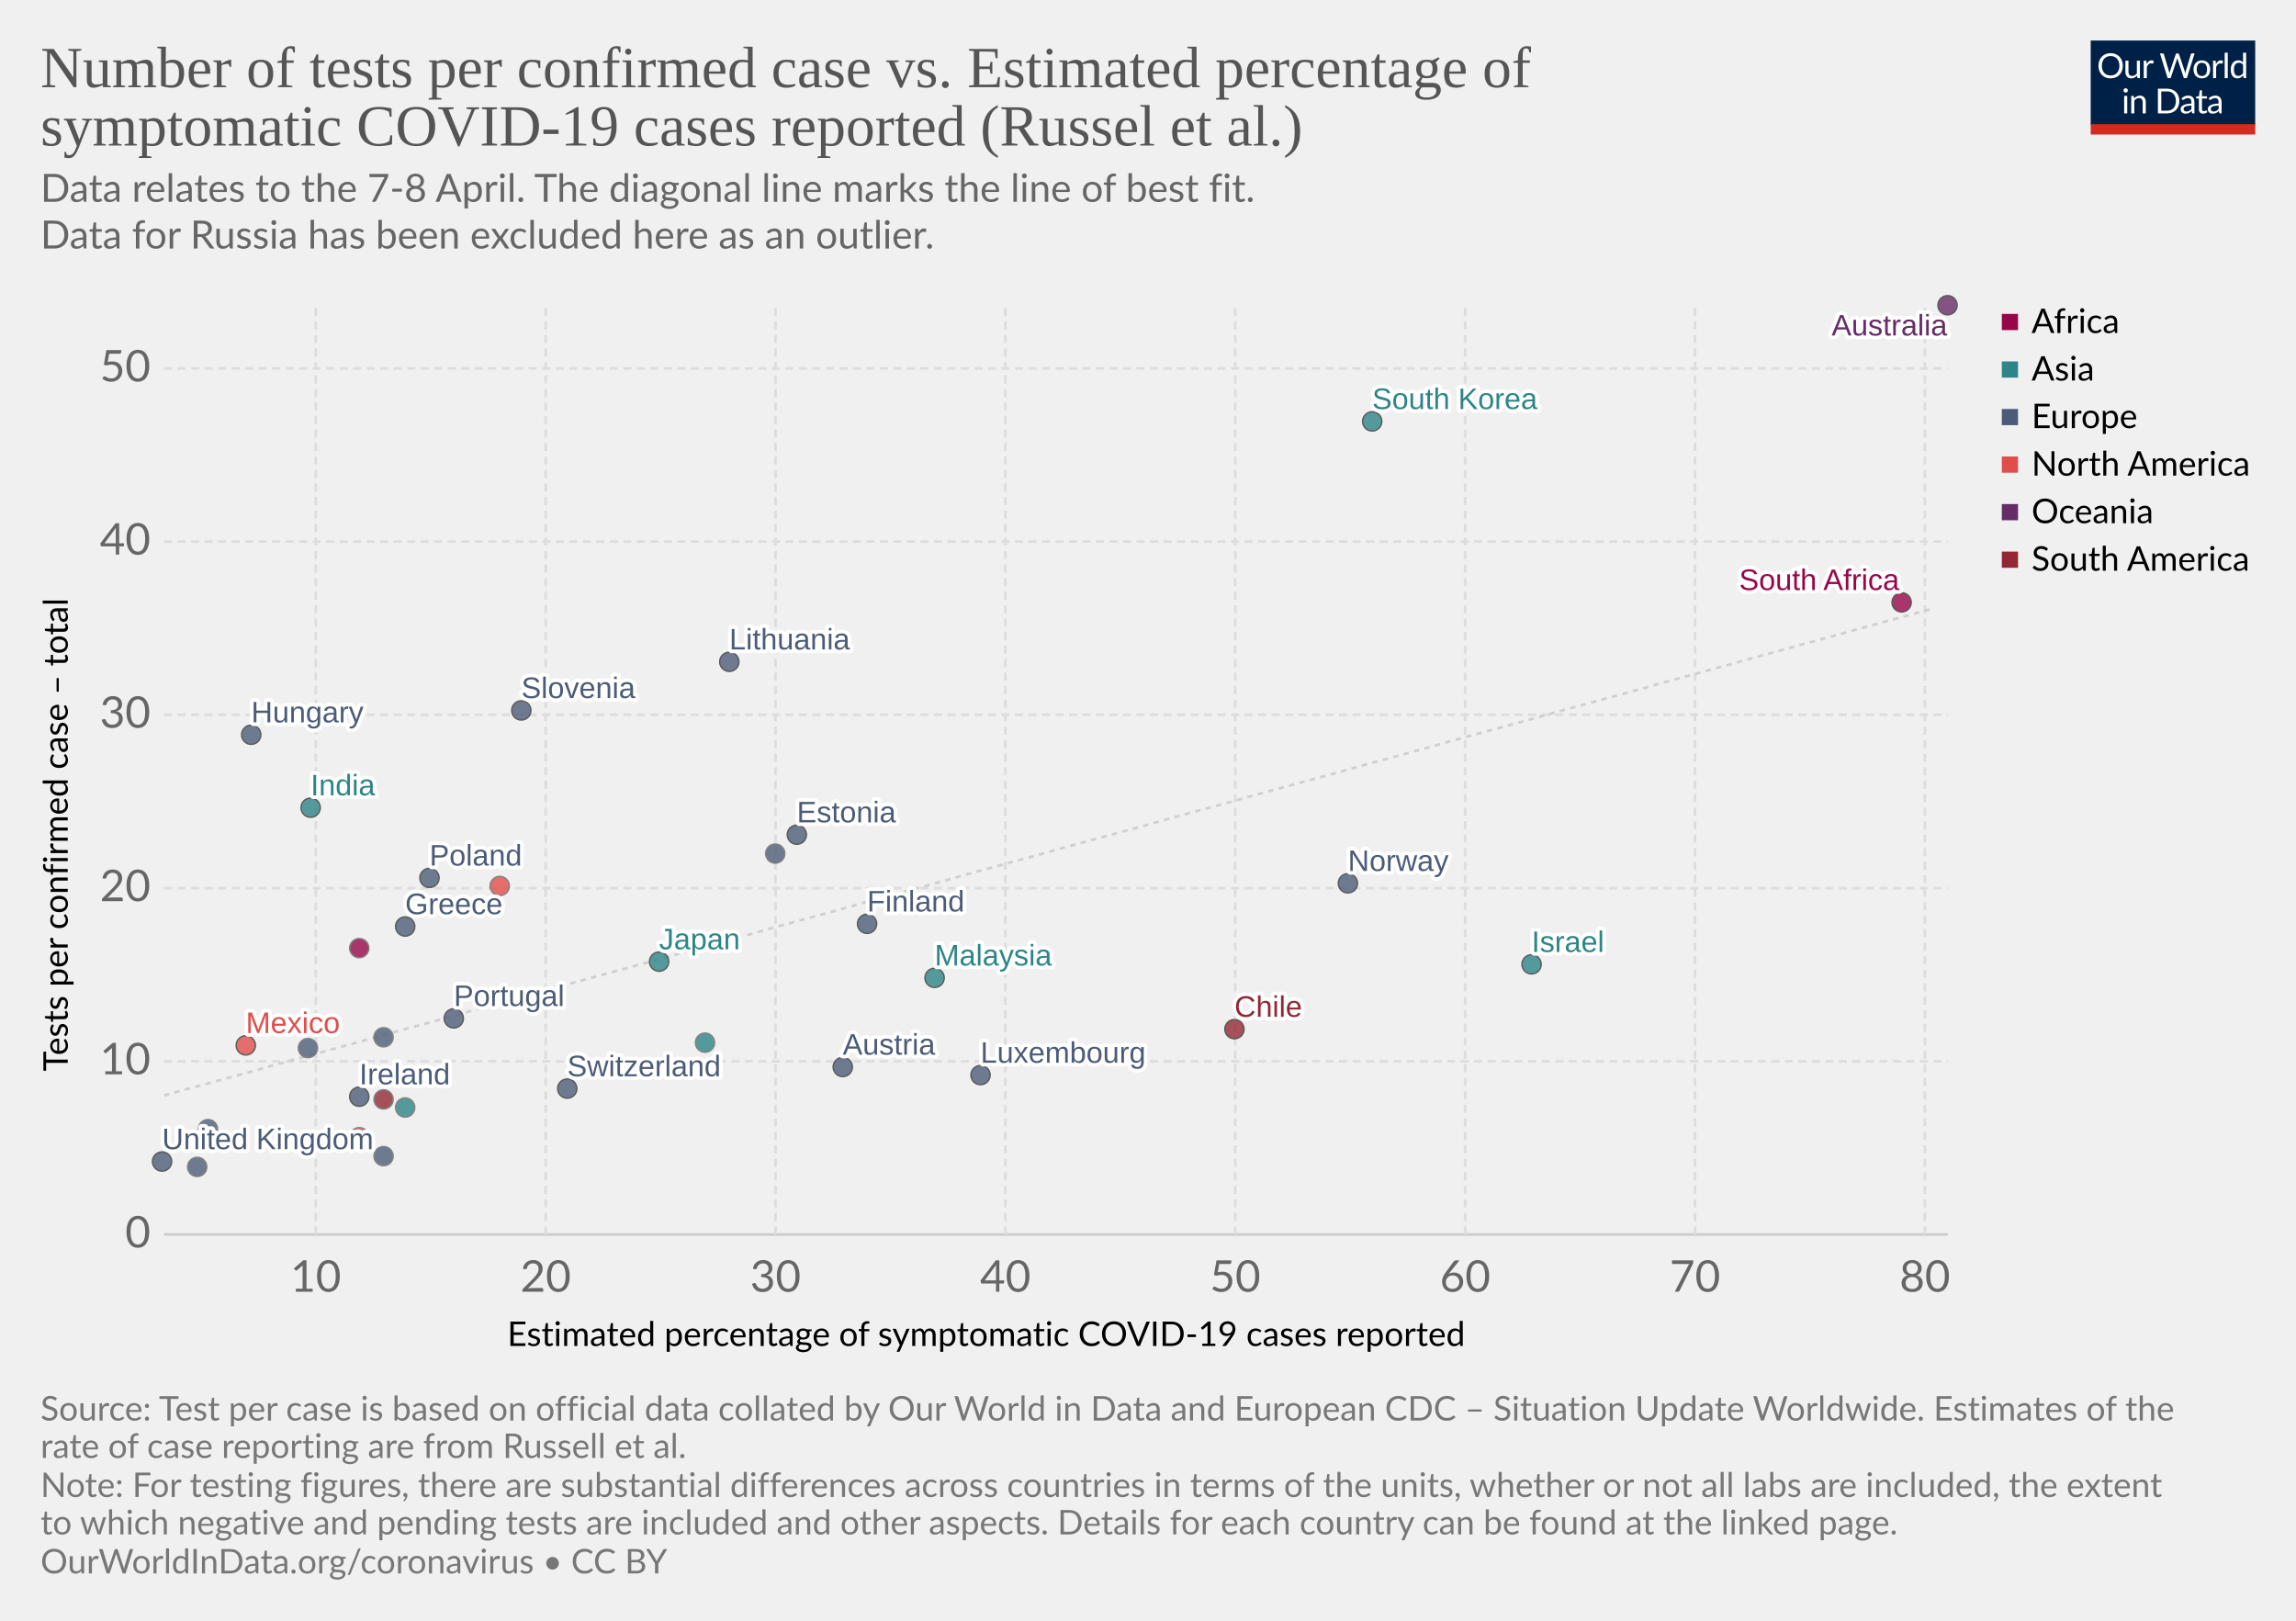
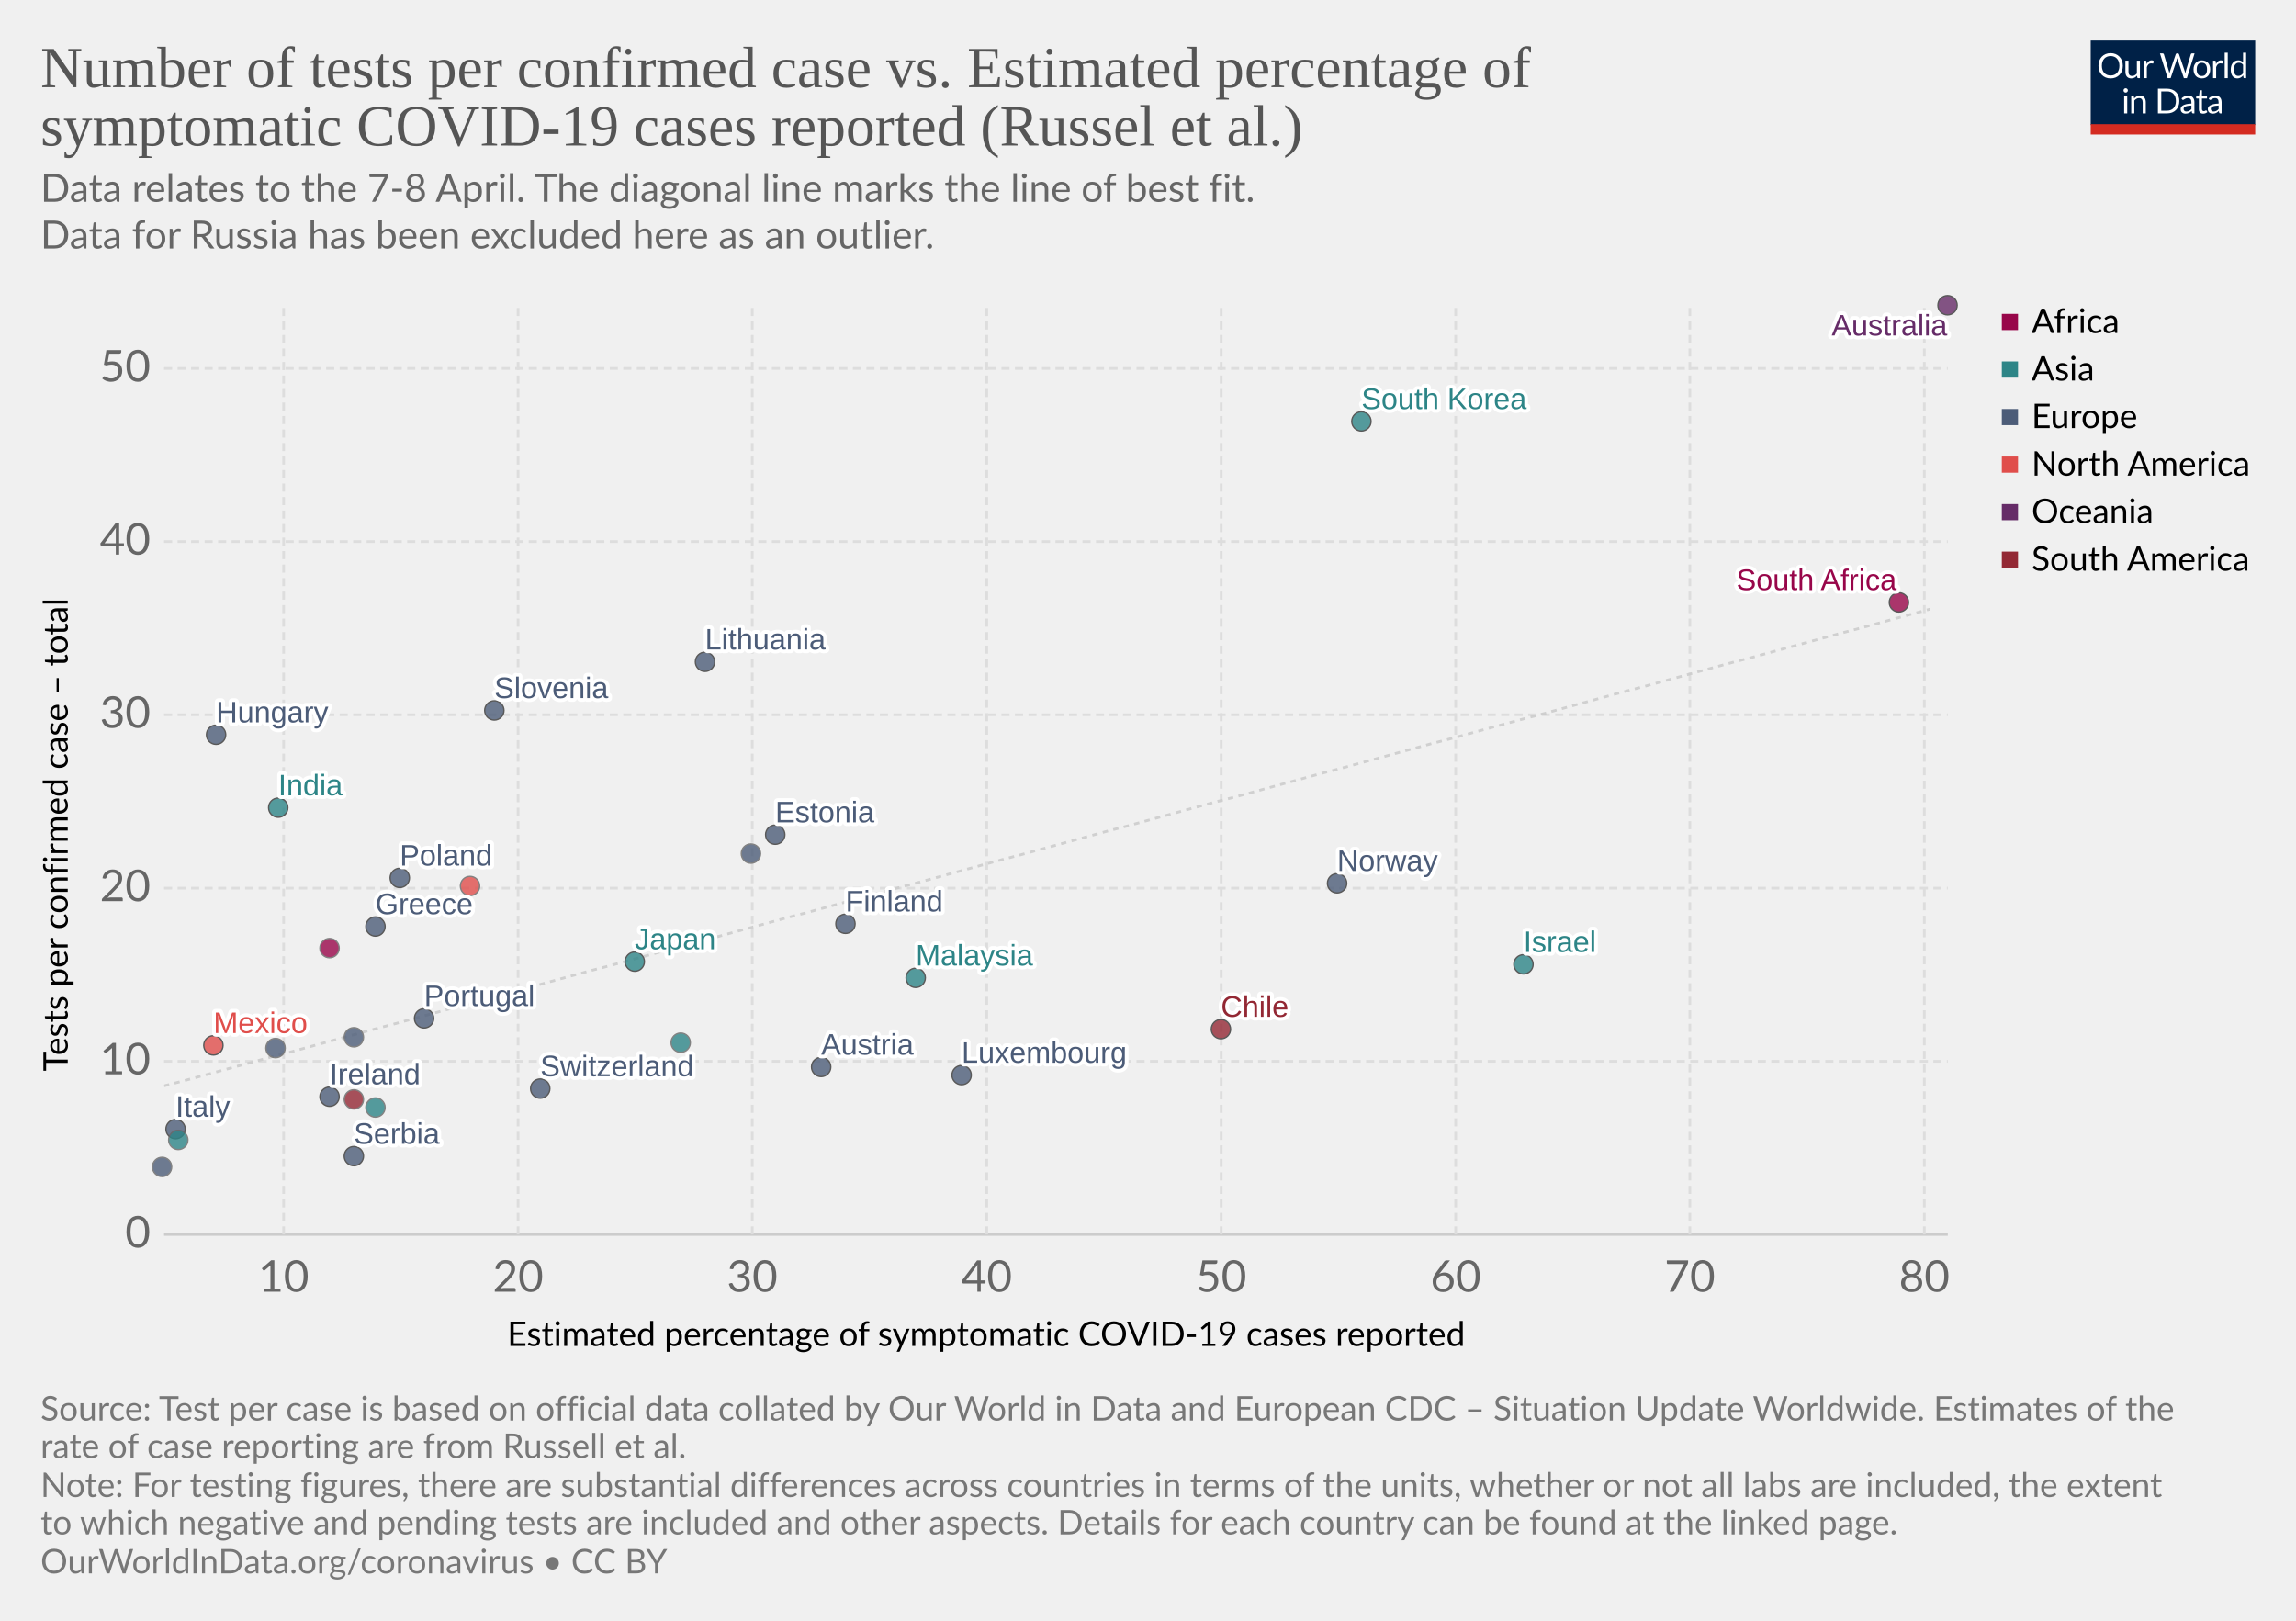
<svg xmlns="http://www.w3.org/2000/svg" version="1.1" style="background-color:#fff;-webkit-font-smoothing:antialiased" width="850" height="600" viewBox="0 0 850 600" font-family="Lato,'Helvetica Neue',Helvetica,Arial,sans-serif" font-size="18" text-rendering="optimizeLegibility">
  <g class="HeaderView">
    <g transform="matrix(.29 0 0 .29 774 15)">
      <svg width="210" height="120" viewBox="0 0 210 120" fill="none">
        <g clip-path="url(#clip0)">
          <path d="M0 0h210v107.89H0V0z" fill="#002147" />
          <path d="M40.98 32.25c0 2.36-.38 4.53-1.12 6.51a14.26 14.26 0 01-8.1 8.4c-1.9.78-4.02 1.17-6.34 1.17-2.31 0-4.42-.39-6.33-1.17a14.31 14.31 0 01-8.08-8.4 18.29 18.29 0 01-1.12-6.51c0-2.36.38-4.53 1.12-6.5.75-1.97 1.8-3.67 3.17-5.1 1.37-1.43 3-2.55 4.9-3.34 1.92-.8 4.03-1.19 6.34-1.19 2.32 0 4.43.4 6.34 1.19 1.92.8 3.56 1.9 4.93 3.34a14.87 14.87 0 013.17 5.1 18.1 18.1 0 011.12 6.5zm-4.38 0c0-1.94-.26-3.68-.8-5.22a10.91 10.91 0 00-2.24-3.89 9.68 9.68 0 00-3.52-2.46 11.95 11.95 0 00-4.62-.86c-1.68 0-3.21.28-4.6.86a9.88 9.88 0 00-3.54 2.46 10.91 10.91 0 00-2.24 3.9c-.53 1.53-.8 3.27-.8 5.2 0 1.94.27 3.68.8 5.22a11.17 11.17 0 002.24 3.9 10.01 10.01 0 003.55 2.44c1.38.56 2.9.83 4.6.83 1.7 0 3.24-.27 4.61-.83a9.8 9.8 0 003.52-2.44 11.17 11.17 0 002.25-3.9c.53-1.54.8-3.28.8-5.21zm26.22-6.54V48H60.5c-.56 0-.9-.27-1.05-.81l-.31-2.4a12.45 12.45 0 01-3.26 2.6c-1.2.64-2.58.96-4.13.96-1.22 0-2.3-.2-3.24-.6a6.52 6.52 0 01-2.33-1.7 7.37 7.37 0 01-1.43-2.67c-.3-1.04-.46-2.2-.46-3.45V25.7h3.91v14.22c0 1.68.38 2.99 1.15 3.91.77.93 1.96 1.39 3.54 1.39 1.16 0 2.24-.27 3.23-.82a10.42 10.42 0 002.8-2.28V25.7h3.91zm8.61 4.47a9.94 9.94 0 012.6-3.56 5.64 5.64 0 013.76-1.3c.47 0 .92.05 1.34.15.44.1.83.27 1.17.49L80 28.88c-.09.37-.3.55-.66.55-.2 0-.5-.04-.9-.13a6.21 6.21 0 00-3.24.18c-.54.2-1.03.5-1.47.92-.42.4-.81.9-1.17 1.5-.33.58-.64 1.26-.92 2.02V48h-3.94V25.71h2.25c.42 0 .72.08.88.25.16.16.27.44.33.83l.26 3.39zm61.16-13.7L122.75 48h-3.82l-7.99-24.05a21.95 21.95 0 01-.42-1.58 38.36 38.36 0 01-.44 1.58L102.05 48h-3.83L88.4 16.47h3.54c.38 0 .7.1.95.29.26.2.43.43.5.73l6.52 21.9c.1.4.2.83.28 1.28.1.46.2.94.29 1.46l.3-1.46c.12-.47.25-.9.38-1.27l7.41-21.91c.1-.25.26-.48.51-.69.27-.22.58-.33.95-.33h1.23c.38 0 .69.1.92.29.24.2.41.43.53.73l7.4 21.9a28.4 28.4 0 01.68 2.62 29.52 29.52 0 01.52-2.61l6.54-21.91c.07-.27.23-.5.48-.7.27-.21.58-.32.95-.32h3.32zm9.35 8.88c1.63 0 3.1.27 4.4.82a9.43 9.43 0 015.46 5.94c.5 1.4.74 2.98.74 4.73 0 1.76-.25 3.34-.74 4.75a9.43 9.43 0 01-5.46 5.92c-1.3.52-2.77.79-4.4.79-1.64 0-3.12-.27-4.44-.8a9.42 9.42 0 01-3.35-2.3c-.92-1-1.63-2.2-2.13-3.61-.49-1.41-.73-3-.73-4.75s.24-3.33.73-4.73c.5-1.43 1.2-2.64 2.13-3.63.93-1 2.04-1.77 3.35-2.31 1.32-.55 2.8-.82 4.44-.82zm0 19.89c2.2 0 3.84-.73 4.93-2.2 1.08-1.48 1.63-3.54 1.63-6.18 0-2.66-.55-4.72-1.63-6.2-1.09-1.49-2.73-2.23-4.93-2.23-1.12 0-2.09.2-2.93.57-.82.39-1.5.94-2.06 1.65-.55.72-.96 1.61-1.24 2.67-.26 1.04-.4 2.22-.4 3.54 0 2.64.55 4.7 1.64 6.18 1.1 1.47 2.76 2.2 4.99 2.2zm17.97-15.07a9.94 9.94 0 012.6-3.56 5.64 5.64 0 013.76-1.3c.47 0 .91.05 1.34.15.44.1.83.27 1.16.49l-.28 2.92c-.09.37-.31.55-.66.55-.2 0-.5-.04-.9-.13a6.2 6.2 0 00-3.24.18c-.54.2-1.03.5-1.47.92-.43.4-.82.9-1.17 1.5a13.1 13.1 0 00-.92 2.02V48h-3.94V25.71h2.24c.43 0 .72.08.88.25.17.16.28.44.33.83l.27 3.39zm15.04-14.59V48h-3.92V15.6h3.92zm19.55 15.43a6.22 6.22 0 00-2.38-2.05 6.7 6.7 0 00-2.86-.6c-2.07 0-3.66.75-4.77 2.23-1.12 1.48-1.68 3.6-1.68 6.33 0 1.46.13 2.7.38 3.74a7.29 7.29 0 001.1 2.56 4.35 4.35 0 001.78 1.45c.7.3 1.5.46 2.4.46 1.29 0 2.41-.3 3.36-.88a9.6 9.6 0 002.67-2.49V31.02zm3.91-15.43V48h-2.33c-.56 0-.9-.27-1.06-.81l-.35-2.71a12.13 12.13 0 01-3.25 2.77 8.28 8.28 0 01-4.23 1.06 7.31 7.31 0 01-6.14-2.9c-.73-.96-1.3-2.15-1.69-3.57a18.35 18.35 0 01.07-9.48 11.29 11.29 0 011.89-3.7 8.7 8.7 0 017.06-3.34 7.96 7.96 0 016.12 2.62V15.59h3.91zM46.61 70.71V93H42.7V70.71h3.91zm.84-7c0 .39-.08.75-.24 1.09-.15.32-.35.61-.62.88-.25.25-.55.44-.9.59a2.67 2.67 0 01-2.16 0 2.9 2.9 0 01-1.45-1.47 2.67 2.67 0 010-2.16c.15-.35.35-.65.6-.9.25-.27.53-.47.85-.62a2.67 2.67 0 012.16 0c.35.15.65.35.9.62.27.25.47.55.62.9.16.34.24.7.24 1.08zm7.97 10.24c.49-.54 1-1.04 1.54-1.48a9.85 9.85 0 013.66-1.84 8.96 8.96 0 015.43.35c.94.4 1.72.97 2.33 1.71.63.74 1.11 1.62 1.43 2.67.32 1.04.49 2.19.49 3.45V93h-3.94V78.81c0-1.69-.4-3-1.17-3.92-.76-.93-1.93-1.4-3.5-1.4-1.15 0-2.24.27-3.25.83-1 .56-1.92 1.31-2.77 2.27V93h-3.94V70.71h2.35c.56 0 .9.28 1.04.82l.3 2.42zm57.7 3.3c0 2.36-.37 4.5-1.11 6.44a14.3 14.3 0 01-3.17 4.98c-1.37 1.37-3 2.45-4.93 3.2-1.9.76-4.02 1.13-6.33 1.13H85.8V61.47h11.77c2.31 0 4.42.39 6.33 1.15a13.8 13.8 0 018.1 8.18 17.75 17.75 0 011.12 6.45zm-4.37 0c0-1.94-.26-3.67-.8-5.2a10.94 10.94 0 00-2.23-3.87 9.57 9.57 0 00-3.53-2.42 12.23 12.23 0 00-4.61-.83h-7.5v24.62h7.5c1.7 0 3.24-.28 4.61-.84a9.7 9.7 0 003.53-2.4 10.94 10.94 0 002.24-3.87c.53-1.53.8-3.26.8-5.2zm19.8 5.72c-1.8.06-3.34.2-4.62.44-1.26.22-2.3.51-3.1.88-.8.36-1.37.8-1.74 1.3-.35.5-.53 1.05-.53 1.67 0 .58.1 1.1.3 1.52a3 3 0 00.76 1.05c.34.27.73.46 1.17.6.45.11.94.17 1.45.17a7.28 7.28 0 003.5-.81 11.95 11.95 0 002.82-2.2v-4.62zm-12.65-9.11a12.73 12.73 0 013.98-2.66c1.43-.59 3-.88 4.73-.88 1.25 0 2.36.2 3.33.61a6.81 6.81 0 013.94 4.38c.33 1.04.5 2.19.5 3.43V93h-1.74a1.8 1.8 0 01-.88-.18c-.2-.13-.36-.38-.48-.74l-.44-2.12c-.59.55-1.16 1.03-1.72 1.46a9.48 9.48 0 01-3.74 1.7c-.69.15-1.46.23-2.3.23-.87 0-1.69-.12-2.45-.35a5.34 5.34 0 01-3.34-2.93 6.64 6.64 0 01-.49-2.64c0-.88.25-1.72.73-2.53a6.33 6.33 0 012.35-2.17c1.09-.63 2.5-1.15 4.25-1.54 1.75-.41 3.89-.65 6.42-.7v-1.75c0-1.73-.37-3.03-1.12-3.91-.75-.9-1.84-1.34-3.28-1.34-.97 0-1.78.12-2.44.37-.64.23-1.2.5-1.7.81l-1.23.82c-.33.23-.67.35-1 .35-.27 0-.5-.07-.69-.2a2.1 2.1 0 01-.48-.53l-.7-1.25zm27.67 19.5c-1.76 0-3.12-.5-4.07-1.48-.94-.98-1.41-2.4-1.41-4.25V74h-2.68a.9.9 0 01-.6-.2c-.16-.14-.24-.36-.24-.66v-1.56l3.65-.46.9-6.89c.05-.22.14-.4.29-.52a.88.88 0 01.62-.22H142v7.67h6.44V74h-6.44v13.38c0 .94.22 1.63.68 2.09.45.45 1.04.68 1.76.68a3.21 3.21 0 001.85-.53l.55-.35c.16-.12.3-.18.41-.18.2 0 .4.13.55.38l1.15 1.87a7.45 7.45 0 01-2.44 1.5c-.96.35-1.94.52-2.95.52zm19.68-10.4c-1.8.07-3.34.21-4.62.45-1.26.22-2.3.51-3.1.88-.8.36-1.37.8-1.74 1.3-.35.5-.53 1.05-.53 1.67 0 .58.1 1.1.3 1.52.18.42.44.77.76 1.05.34.27.73.46 1.17.6.45.11.94.17 1.45.17a7.3 7.3 0 003.5-.81 12.04 12.04 0 002.82-2.2v-4.62zm-12.65-9.1a12.72 12.72 0 013.99-2.66c1.42-.59 3-.88 4.72-.88 1.25 0 2.36.2 3.33.61a6.81 6.81 0 013.94 4.38c.33 1.04.5 2.19.5 3.43V93h-1.74a1.8 1.8 0 01-.88-.18c-.2-.13-.36-.38-.48-.74l-.44-2.12c-.59.55-1.16 1.03-1.72 1.46a9.48 9.48 0 01-3.74 1.7c-.69.15-1.46.23-2.3.23-.87 0-1.69-.12-2.45-.35a5.33 5.33 0 01-3.34-2.93 6.62 6.62 0 01-.49-2.64c0-.88.25-1.72.73-2.53a6.33 6.33 0 012.35-2.17c1.09-.63 2.5-1.15 4.25-1.54 1.74-.41 3.89-.65 6.42-.7v-1.75c0-1.73-.37-3.03-1.12-3.91-.75-.9-1.84-1.34-3.28-1.34-.97 0-1.78.12-2.44.37-.64.23-1.2.5-1.7.81-.46.3-.87.57-1.22.82-.34.23-.68.35-1.02.35-.26 0-.49-.07-.68-.2-.19-.14-.35-.32-.48-.53l-.7-1.25z" fill="#fff" />
          <path fill="#D42B21" d="M0 106.79h210V120H0z" />
        </g>
        <defs>
          <clipPath id="clip0">
            <path fill="#fff" d="M0 0h210v120H0z" />
          </clipPath>
        </defs>
      </svg>
    </g>
    <a href="https://ourworldindata.org/grapher/number-of-tests-per-confirmed-case-vs-estimated-percentage-of-symptomatic-covid-19-cases-reported-russel-et-al-no-russia" target="_blank" font-family="&quot;Playfair Display&quot;,Georgia,&quot;Times New Roman&quot;,serif">
      <text font-size="21.6" x="15" y="32.3" fill="#555">
        <tspan x="15" y="32.28">Number of tests per confirmed case vs. Estimated percentage of</tspan>
        <tspan x="15" y="53.88">symptomatic COVID-19 cases reported (Russel et al.)</tspan>
      </text>
    </a>
    <text font-size="14.4" x="15" y="74.7" fill="#666">
      <tspan x="15" y="74.72">Data relates to the 7-8 April. The diagonal line marks the line of best fit.</tspan>
      <tspan x="15" y="92"> Data for Russia has been excluded here as an outlier.</tspan>
    </text>
  </g>
  <g>
    <g class="AxisBoxView">
      <g class="HorizontalAxis">
        <text font-size="12.6" x="187.8" y="498.3">
          <tspan x="187.8" y="498.28">Estimated percentage of symptomatic COVID-19 cases reported</tspan>
        </text>
-         <text x="116.9" y="478.2" fill="#666" text-anchor="middle" font-size="16.2">10</text>
-         <text x="202" y="478.2" fill="#666" text-anchor="middle" font-size="16.2">20</text>
-         <text x="287.1" y="478.2" fill="#666" text-anchor="middle" font-size="16.2">30</text>
-         <text x="372.2" y="478.2" fill="#666" text-anchor="middle" font-size="16.2">40</text>
-         <text x="457.3" y="478.2" fill="#666" text-anchor="middle" font-size="16.2">50</text>
-         <text x="542.4" y="478.2" fill="#666" text-anchor="middle" font-size="16.2">60</text>
-         <text x="627.5" y="478.2" fill="#666" text-anchor="middle" font-size="16.2">70</text>
-         <text x="712.6" y="478.2" fill="#666" text-anchor="middle" font-size="16.2">80</text>
+         <text x="105" y="478.2" fill="#666" text-anchor="middle" font-size="16.2">10</text>
+         <text x="191.8" y="478.2" fill="#666" text-anchor="middle" font-size="16.2">20</text>
+         <text x="278.5" y="478.2" fill="#666" text-anchor="middle" font-size="16.2">30</text>
+         <text x="365.3" y="478.2" fill="#666" text-anchor="middle" font-size="16.2">40</text>
+         <text x="452.1" y="478.2" fill="#666" text-anchor="middle" font-size="16.2">50</text>
+         <text x="538.9" y="478.2" fill="#666" text-anchor="middle" font-size="16.2">60</text>
+         <text x="625.6" y="478.2" fill="#666" text-anchor="middle" font-size="16.2">70</text>
+         <text x="712.4" y="478.2" fill="#666" text-anchor="middle" font-size="16.2">80</text>
      </g>
      <g class="VerticalAxis">
        <text font-size="12.6" x="-396.6" y="25.1" transform="rotate(-90)">
          <tspan x="-396.59" y="25.08">Tests per confirmed case – total</tspan>
        </text>
        <text x="55.74" y="457" fill="#666" dominant-baseline="middle" text-anchor="end" font-size="16.2">0</text>
        <text x="55.74" y="392.9" fill="#666" dominant-baseline="middle" text-anchor="end" font-size="16.2">10</text>
        <text x="55.74" y="328.8" fill="#666" dominant-baseline="middle" text-anchor="end" font-size="16.2">20</text>
        <text x="55.74" y="264.6" fill="#666" dominant-baseline="middle" text-anchor="end" font-size="16.2">30</text>
        <text x="55.74" y="200.5" fill="#666" dominant-baseline="middle" text-anchor="end" font-size="16.2">40</text>
        <text x="55.74" y="136.4" fill="#666" dominant-baseline="middle" text-anchor="end" font-size="16.2">50</text>
      </g>
      <g class="AxisGridLines">
        <path stroke="#ccc" d="M60.74 457h660.35" />
        <path stroke="#ddd" stroke-dasharray="3,2" d="M60.74 392.9h660.35M60.74 328.8h660.35M60.74 264.6h660.35M60.74 200.5h660.35M60.74 136.4h660.35" />
      </g>
      <g class="AxisGridLines" stroke="#ddd" stroke-dasharray="3,2">
-         <path d="M116.9 457V113.2M202 457V113.2M287.1 457V113.2M372.2 457V113.2M457.3 457V113.2M542.4 457V113.2M627.5 457V113.2M712.6 457V113.2" />
+         <path d="M105 457V113.2M191.8 457V113.2M278.5 457V113.2M365.3 457V113.2M452.1 457V113.2M538.9 457V113.2M625.6 457V113.2M712.4 457V113.2" />
      </g>
    </g>
    <g>
      <defs>
        <clipPath id="a">
          <path d="M60.74 113.2h660.35V457H60.74z" />
        </clipPath>
      </defs>
-       <path d="M60.7 405.6l6.6-1.9 6.7-1.8 6.6-1.8 6.6-1.8 6.6-1.8 6.6-1.9 6.6-1.8 6.6-1.8 6.6-1.8 6.6-1.8 6.6-1.8 6.6-1.9 6.6-1.8 6.6-1.8 6.6-1.8 6.6-1.8 6.6-1.9 6.6-1.8 6.6-1.8 6.6-1.8 6.6-1.8 6.6-1.8 6.6-1.9 6.6-1.8 6.6-1.8 6.6-1.8 6.6-1.8 6.6-1.9 6.6-1.8 6.6-1.8 6.7-1.8 6.6-1.8 6.6-1.8 6.6-1.9 6.6-1.8 6.6-1.8 6.6-1.8 6.6-1.8 6.6-1.9 6.6-1.8 6.6-1.8 6.6-1.8 6.6-1.8 6.6-1.8 6.6-1.9 6.6-1.8 6.6-1.8 6.6-1.8 6.6-1.8 6.6-1.9 6.6-1.8 6.6-1.8 6.6-1.8 6.6-1.8 6.6-1.8 6.6-1.9 6.6-1.8 6.6-1.8 6.6-1.8 6.7-1.8 6.6-1.9 6.6-1.8 6.6-1.8 6.6-1.8 6.6-1.8 6.6-1.8 6.6-1.9 6.6-1.8 6.6-1.8 6.6-1.8 6.6-1.8 6.6-1.9 6.6-1.8 6.6-1.8 6.6-1.8 6.6-1.8 6.6-1.8 6.6-1.9 6.6-1.8 6.6-1.8 6.6-1.8 6.6-1.8 6.6-1.8 6.6-1.9 6.6-1.8 6.6-1.8 6.6-1.8 6.7-1.8 6.6-1.9 6.6-1.8 6.6-1.8 6.6-1.8 6.6-1.8 6.6-1.8 6.6-1.9 6.6-1.8 6.6-1.8 6.6-1.8 6.6-1.8" clip-path="url(#a)" opacity=".9" fill="none" stroke="#ccc" stroke-dasharray="2 2" />
+       <path d="M60.7 402l6.6-1.7 6.7-1.8 6.6-1.8 6.6-1.8 6.6-1.8 6.6-1.8 6.6-1.7 6.6-1.8 6.6-1.8 6.6-1.8 6.6-1.8 6.6-1.8 6.6-1.7 6.6-1.8 6.6-1.8 6.6-1.8 6.6-1.8 6.6-1.8 6.6-1.7 6.6-1.8 6.6-1.8 6.6-1.8 6.6-1.8 6.6-1.8 6.6-1.7 6.6-1.8 6.6-1.8 6.6-1.8 6.6-1.8 6.6-1.7 6.7-1.8 6.6-1.8 6.6-1.8 6.6-1.8 6.6-1.8 6.6-1.7 6.6-1.8 6.6-1.8 6.6-1.8 6.6-1.8 6.6-1.8 6.6-1.7 6.6-1.8 6.6-1.8 6.6-1.8 6.6-1.8 6.6-1.8 6.6-1.7 6.6-1.8 6.6-1.8 6.6-1.8 6.6-1.8 6.6-1.8 6.6-1.7 6.6-1.8 6.6-1.8 6.6-1.8 6.6-1.8 6.6-1.8 6.7-1.7 6.6-1.8 6.6-1.8 6.6-1.8 6.6-1.8 6.6-1.8 6.6-1.7 6.6-1.8 6.6-1.8 6.6-1.8 6.6-1.8 6.6-1.8 6.6-1.7 6.6-1.8 6.6-1.8 6.6-1.8 6.6-1.8 6.6-1.7 6.6-1.8 6.6-1.8 6.6-1.8 6.6-1.8 6.6-1.8 6.6-1.7 6.6-1.8 6.6-1.8 6.6-1.8 6.6-1.8 6.7-1.8 6.6-1.7 6.6-1.8 6.6-1.8 6.6-1.8 6.6-1.8 6.6-1.8 6.6-1.7 6.6-1.8 6.6-1.8 6.6-1.8 6.6-1.8" clip-path="url(#a)" opacity=".9" fill="none" stroke="#ccc" stroke-dasharray="2 2" />
    </g>
    <g class="PointsWithLabels clickable" clip-path="url(#b)" font-family="Arial, sans-serif">
      <path fill="rgba(255,255,255,0)" d="M60.74 113.2h660.35V457H60.74z" />
      <defs>
        <clipPath id="b">
          <path d="M50.74 103.2h680.35V467H50.74z" />
        </clipPath>
      </defs>
      <g class="key-South-Korea_0">
-         <circle cx="508" cy="156" r="3.57" fill="#2D8587" opacity=".8" stroke="#333" stroke-width=".5" />
+         <circle cx="504" cy="156" r="3.57" fill="#2D8587" opacity=".8" stroke="#333" stroke-width=".5" />
      </g>
      <g class="key-Finland_0">
-         <circle cx="321" cy="342" r="3.57" fill="#4C5C78" opacity=".8" stroke="#333" stroke-width=".5" />
-       </g>
-       <g class="key-United-Kingdom_0">
-         <circle cx="60" cy="430" r="3.57" fill="#4C5C78" opacity=".8" stroke="#333" stroke-width=".5" />
+         <circle cx="313" cy="342" r="3.57" fill="#4C5C78" opacity=".8" stroke="#333" stroke-width=".5" />
      </g>
      <g class="key-Japan_0">
-         <circle cx="244" cy="356" r="3.57" fill="#2D8587" opacity=".8" stroke="#333" stroke-width=".5" />
+         <circle cx="235" cy="356" r="3.57" fill="#2D8587" opacity=".8" stroke="#333" stroke-width=".5" />
      </g>
      <g class="key-Malaysia_0">
-         <circle cx="346" cy="362" r="3.57" fill="#2D8587" opacity=".8" stroke="#333" stroke-width=".5" />
+         <circle cx="339" cy="362" r="3.57" fill="#2D8587" opacity=".8" stroke="#333" stroke-width=".5" />
      </g>
      <g class="key-Israel_0">
-         <circle cx="567" cy="357" r="3.57" fill="#2D8587" opacity=".8" stroke="#333" stroke-width=".5" />
+         <circle cx="564" cy="357" r="3.57" fill="#2D8587" opacity=".8" stroke="#333" stroke-width=".5" />
      </g>
      <g class="key-Italy_0">
-         <circle cx="77" cy="418" r="3.57" fill="#4C5C78" opacity=".8" stroke="#666" stroke-width=".5" />
+         <circle cx="65" cy="418" r="3.57" fill="#4C5C78" opacity=".8" stroke="#333" stroke-width=".5" />
      </g>
      <g class="key-Austria_0">
-         <circle cx="312" cy="395" r="3.57" fill="#4C5C78" opacity=".8" stroke="#333" stroke-width=".5" />
+         <circle cx="304" cy="395" r="3.57" fill="#4C5C78" opacity=".8" stroke="#333" stroke-width=".5" />
      </g>
      <g class="key-Switzerland_0">
-         <circle cx="210" cy="403" r="3.57" fill="#4C5C78" opacity=".8" stroke="#333" stroke-width=".5" />
+         <circle cx="200" cy="403" r="3.57" fill="#4C5C78" opacity=".8" stroke="#333" stroke-width=".5" />
      </g>
      <g class="key-Estonia_0">
-         <circle cx="295" cy="309" r="3.57" fill="#4C5C78" opacity=".8" stroke="#333" stroke-width=".5" />
+         <circle cx="287" cy="309" r="3.57" fill="#4C5C78" opacity=".8" stroke="#333" stroke-width=".5" />
      </g>
      <g class="key-Lithuania_0">
-         <circle cx="270" cy="245" r="3.57" fill="#4C5C78" opacity=".8" stroke="#333" stroke-width=".5" />
+         <circle cx="261" cy="245" r="3.57" fill="#4C5C78" opacity=".8" stroke="#333" stroke-width=".5" />
      </g>
      <g class="key-Mexico_0">
-         <circle cx="91" cy="387" r="3.57" fill="#E04E4B" opacity=".8" stroke="#333" stroke-width=".5" />
+         <circle cx="79" cy="387" r="3.57" fill="#E04E4B" opacity=".8" stroke="#333" stroke-width=".5" />
      </g>
      <g class="key-Belgium_0">
-         <circle cx="73" cy="432" r="3.57" fill="#4C5C78" opacity=".8" stroke="#666" stroke-width=".5" />
+         <circle cx="60" cy="432" r="3.57" fill="#4C5C78" opacity=".8" stroke="#666" stroke-width=".5" />
      </g>
      <g class="key-Czech-Republic_0">
-         <circle cx="287" cy="316" r="3.57" fill="#4C5C78" opacity=".8" stroke="#666" stroke-width=".5" />
+         <circle cx="278" cy="316" r="3.57" fill="#4C5C78" opacity=".8" stroke="#666" stroke-width=".5" />
      </g>
      <g class="key-Greece_0">
-         <circle cx="150" cy="343" r="3.57" fill="#4C5C78" opacity=".8" stroke="#333" stroke-width=".5" />
+         <circle cx="139" cy="343" r="3.57" fill="#4C5C78" opacity=".8" stroke="#333" stroke-width=".5" />
      </g>
      <g class="key-Portugal_0">
-         <circle cx="168" cy="377" r="3.57" fill="#4C5C78" opacity=".8" stroke="#333" stroke-width=".5" />
+         <circle cx="157" cy="377" r="3.57" fill="#4C5C78" opacity=".8" stroke="#333" stroke-width=".5" />
      </g>
      <g class="key-Poland_0">
-         <circle cx="159" cy="325" r="3.57" fill="#4C5C78" opacity=".8" stroke="#333" stroke-width=".5" />
+         <circle cx="148" cy="325" r="3.57" fill="#4C5C78" opacity=".8" stroke="#333" stroke-width=".5" />
      </g>
      <g class="key-Hungary_0">
-         <circle cx="93" cy="272" r="3.57" fill="#4C5C78" opacity=".8" stroke="#333" stroke-width=".5" />
+         <circle cx="80" cy="272" r="3.57" fill="#4C5C78" opacity=".8" stroke="#333" stroke-width=".5" />
      </g>
      <g class="key-South-Africa_0">
-         <circle cx="704" cy="223" r="3.57" fill="#98064A" opacity=".8" stroke="#333" stroke-width=".5" />
+         <circle cx="703" cy="223" r="3.57" fill="#98064A" opacity=".8" stroke="#333" stroke-width=".5" />
      </g>
      <g class="key-Serbia_0">
-         <circle cx="142" cy="428" r="3.57" fill="#4C5C78" opacity=".8" stroke="#666" stroke-width=".5" />
-       </g>
-       <g class="key-United-States_0">
-         <circle cx="133" cy="421" r="3.57" fill="#E04E4B" opacity=".8" stroke="#666" stroke-width=".5" />
+         <circle cx="131" cy="428" r="3.57" fill="#4C5C78" opacity=".8" stroke="#333" stroke-width=".5" />
      </g>
      <g class="key-Ireland_0">
-         <circle cx="133" cy="406" r="3.57" fill="#4C5C78" opacity=".8" stroke="#333" stroke-width=".5" />
+         <circle cx="122" cy="406" r="3.57" fill="#4C5C78" opacity=".8" stroke="#333" stroke-width=".5" />
      </g>
      <g class="key-Tunisia_0">
-         <circle cx="133" cy="351" r="3.57" fill="#98064A" opacity=".8" stroke="#666" stroke-width=".5" />
+         <circle cx="122" cy="351" r="3.57" fill="#98064A" opacity=".8" stroke="#666" stroke-width=".5" />
      </g>
      <g class="key-Pakistan_0">
-         <circle cx="261" cy="386" r="3.57" fill="#2D8587" opacity=".8" stroke="#666" stroke-width=".5" />
+         <circle cx="252" cy="386" r="3.57" fill="#2D8587" opacity=".8" stroke="#666" stroke-width=".5" />
      </g>
      <g class="key-Romania_0">
-         <circle cx="114" cy="388" r="3.57" fill="#4C5C78" opacity=".8" stroke="#666" stroke-width=".5" />
+         <circle cx="102" cy="388" r="3.57" fill="#4C5C78" opacity=".8" stroke="#666" stroke-width=".5" />
      </g>
      <g class="key-Slovenia_0">
-         <circle cx="193" cy="263" r="3.57" fill="#4C5C78" opacity=".8" stroke="#333" stroke-width=".5" />
+         <circle cx="183" cy="263" r="3.57" fill="#4C5C78" opacity=".8" stroke="#333" stroke-width=".5" />
      </g>
      <g class="key-India_0">
-         <circle cx="115" cy="299" r="3.57" fill="#2D8587" opacity=".8" stroke="#333" stroke-width=".5" />
+         <circle cx="103" cy="299" r="3.57" fill="#2D8587" opacity=".8" stroke="#333" stroke-width=".5" />
      </g>
      <g class="key-Indonesia_0">
-         <circle cx="79" cy="422" r="3.57" fill="#2D8587" opacity=".8" stroke="#666" stroke-width=".5" />
+         <circle cx="66" cy="422" r="3.57" fill="#2D8587" opacity=".8" stroke="#666" stroke-width=".5" />
      </g>
      <g class="key-Norway_0">
-         <circle cx="499" cy="327" r="3.57" fill="#4C5C78" opacity=".8" stroke="#333" stroke-width=".5" />
+         <circle cx="495" cy="327" r="3.57" fill="#4C5C78" opacity=".8" stroke="#333" stroke-width=".5" />
      </g>
      <g class="key-Denmark_0">
-         <circle cx="142" cy="384" r="3.57" fill="#4C5C78" opacity=".8" stroke="#666" stroke-width=".5" />
+         <circle cx="131" cy="384" r="3.57" fill="#4C5C78" opacity=".8" stroke="#666" stroke-width=".5" />
      </g>
      <g class="key-Canada_0">
-         <circle cx="185" cy="328" r="3.57" fill="#E04E4B" opacity=".8" stroke="#666" stroke-width=".5" />
+         <circle cx="174" cy="328" r="3.57" fill="#E04E4B" opacity=".8" stroke="#666" stroke-width=".5" />
      </g>
      <g class="key-Turkey_0">
-         <circle cx="150" cy="410" r="3.57" fill="#2D8587" opacity=".8" stroke="#666" stroke-width=".5" />
+         <circle cx="139" cy="410" r="3.57" fill="#2D8587" opacity=".8" stroke="#666" stroke-width=".5" />
      </g>
      <g class="key-Australia_0">
        <circle cx="721" cy="113" r="3.57" fill="#662C68" opacity=".8" stroke="#333" stroke-width=".5" />
      </g>
      <g class="key-Chile_0">
-         <circle cx="457" cy="381" r="3.57" fill="#932834" opacity=".8" stroke="#333" stroke-width=".5" />
+         <circle cx="452" cy="381" r="3.57" fill="#932834" opacity=".8" stroke="#333" stroke-width=".5" />
      </g>
      <g class="key-Luxembourg_0">
-         <circle cx="363" cy="398" r="3.57" fill="#4C5C78" opacity=".8" stroke="#333" stroke-width=".5" />
+         <circle cx="356" cy="398" r="3.57" fill="#4C5C78" opacity=".8" stroke="#333" stroke-width=".5" />
      </g>
      <g class="key-Argentina_0">
-         <circle cx="142" cy="407" r="3.57" fill="#932834" opacity=".8" stroke="#666" stroke-width=".5" />
+         <circle cx="131" cy="407" r="3.57" fill="#932834" opacity=".8" stroke="#666" stroke-width=".5" />
      </g>
      <g class="backgroundLabels" fill="#333" font-size="11" font-weight="400">
-         <text x="508" y="151.43" fill="#fff" stroke="#fff" stroke-linecap="round" stroke-linejoin="round" stroke-width=".25em">South Korea</text>
-         <text x="508" y="151.43" fill="#2D8587">South Korea</text>
-         <text x="321" y="337.43" fill="#fff" stroke="#fff" stroke-linecap="round" stroke-linejoin="round" stroke-width=".25em">Finland</text>
-         <text x="321" y="337.43" fill="#4C5C78">Finland</text>
-         <text x="60" y="425.43" fill="#fff" stroke="#fff" stroke-linecap="round" stroke-linejoin="round" stroke-width=".25em">United Kingdom</text>
-         <text x="60" y="425.43" fill="#4C5C78">United Kingdom</text>
-         <text x="244" y="351.43" fill="#fff" stroke="#fff" stroke-linecap="round" stroke-linejoin="round" stroke-width=".25em">Japan</text>
-         <text x="244" y="351.43" fill="#2D8587">Japan</text>
-         <text x="346" y="357.43" fill="#fff" stroke="#fff" stroke-linecap="round" stroke-linejoin="round" stroke-width=".25em">Malaysia</text>
-         <text x="346" y="357.43" fill="#2D8587">Malaysia</text>
-         <text x="567" y="352.43" fill="#fff" stroke="#fff" stroke-linecap="round" stroke-linejoin="round" stroke-width=".25em">Israel</text>
-         <text x="567" y="352.43" fill="#2D8587">Israel</text>
-         <text x="312" y="390.43" fill="#fff" stroke="#fff" stroke-linecap="round" stroke-linejoin="round" stroke-width=".25em">Austria</text>
-         <text x="312" y="390.43" fill="#4C5C78">Austria</text>
-         <text x="210" y="398.43" fill="#fff" stroke="#fff" stroke-linecap="round" stroke-linejoin="round" stroke-width=".25em">Switzerland</text>
-         <text x="210" y="398.43" fill="#4C5C78">Switzerland</text>
-         <text x="295" y="304.43" fill="#fff" stroke="#fff" stroke-linecap="round" stroke-linejoin="round" stroke-width=".25em">Estonia</text>
-         <text x="295" y="304.43" fill="#4C5C78">Estonia</text>
-         <text x="270" y="240.43" fill="#fff" stroke="#fff" stroke-linecap="round" stroke-linejoin="round" stroke-width=".25em">Lithuania</text>
-         <text x="270" y="240.43" fill="#4C5C78">Lithuania</text>
-         <text x="91" y="382.43" fill="#fff" stroke="#fff" stroke-linecap="round" stroke-linejoin="round" stroke-width=".25em">Mexico</text>
-         <text x="91" y="382.43" fill="#E04E4B">Mexico</text>
-         <text x="150" y="338.43" fill="#fff" stroke="#fff" stroke-linecap="round" stroke-linejoin="round" stroke-width=".25em">Greece</text>
-         <text x="150" y="338.43" fill="#4C5C78">Greece</text>
-         <text x="168" y="372.43" fill="#fff" stroke="#fff" stroke-linecap="round" stroke-linejoin="round" stroke-width=".25em">Portugal</text>
-         <text x="168" y="372.43" fill="#4C5C78">Portugal</text>
-         <text x="159" y="320.43" fill="#fff" stroke="#fff" stroke-linecap="round" stroke-linejoin="round" stroke-width=".25em">Poland</text>
-         <text x="159" y="320.43" fill="#4C5C78">Poland</text>
-         <text x="93" y="267.43" fill="#fff" stroke="#fff" stroke-linecap="round" stroke-linejoin="round" stroke-width=".25em">Hungary</text>
-         <text x="93" y="267.43" fill="#4C5C78">Hungary</text>
-         <text x="643.83" y="218.43" fill="#fff" stroke="#fff" stroke-linecap="round" stroke-linejoin="round" stroke-width=".25em">South Africa</text>
-         <text x="643.83" y="218.43" fill="#98064A">South Africa</text>
-         <text x="133" y="401.43" fill="#fff" stroke="#fff" stroke-linecap="round" stroke-linejoin="round" stroke-width=".25em">Ireland</text>
-         <text x="133" y="401.43" fill="#4C5C78">Ireland</text>
-         <text x="193" y="258.43" fill="#fff" stroke="#fff" stroke-linecap="round" stroke-linejoin="round" stroke-width=".25em">Slovenia</text>
-         <text x="193" y="258.43" fill="#4C5C78">Slovenia</text>
-         <text x="115" y="294.43" fill="#fff" stroke="#fff" stroke-linecap="round" stroke-linejoin="round" stroke-width=".25em">India</text>
-         <text x="115" y="294.43" fill="#2D8587">India</text>
-         <text x="499" y="322.43" fill="#fff" stroke="#fff" stroke-linecap="round" stroke-linejoin="round" stroke-width=".25em">Norway</text>
-         <text x="499" y="322.43" fill="#4C5C78">Norway</text>
+         <text x="504" y="151.43" fill="#fff" stroke="#fff" stroke-linecap="round" stroke-linejoin="round" stroke-width=".25em">South Korea</text>
+         <text x="504" y="151.43" fill="#2D8587">South Korea</text>
+         <text x="313" y="337.43" fill="#fff" stroke="#fff" stroke-linecap="round" stroke-linejoin="round" stroke-width=".25em">Finland</text>
+         <text x="313" y="337.43" fill="#4C5C78">Finland</text>
+         <text x="235" y="351.43" fill="#fff" stroke="#fff" stroke-linecap="round" stroke-linejoin="round" stroke-width=".25em">Japan</text>
+         <text x="235" y="351.43" fill="#2D8587">Japan</text>
+         <text x="339" y="357.43" fill="#fff" stroke="#fff" stroke-linecap="round" stroke-linejoin="round" stroke-width=".25em">Malaysia</text>
+         <text x="339" y="357.43" fill="#2D8587">Malaysia</text>
+         <text x="564" y="352.43" fill="#fff" stroke="#fff" stroke-linecap="round" stroke-linejoin="round" stroke-width=".25em">Israel</text>
+         <text x="564" y="352.43" fill="#2D8587">Israel</text>
+         <text x="65" y="413.43" fill="#fff" stroke="#fff" stroke-linecap="round" stroke-linejoin="round" stroke-width=".25em">Italy</text>
+         <text x="65" y="413.43" fill="#4C5C78">Italy</text>
+         <text x="304" y="390.43" fill="#fff" stroke="#fff" stroke-linecap="round" stroke-linejoin="round" stroke-width=".25em">Austria</text>
+         <text x="304" y="390.43" fill="#4C5C78">Austria</text>
+         <text x="200" y="398.43" fill="#fff" stroke="#fff" stroke-linecap="round" stroke-linejoin="round" stroke-width=".25em">Switzerland</text>
+         <text x="200" y="398.43" fill="#4C5C78">Switzerland</text>
+         <text x="287" y="304.43" fill="#fff" stroke="#fff" stroke-linecap="round" stroke-linejoin="round" stroke-width=".25em">Estonia</text>
+         <text x="287" y="304.43" fill="#4C5C78">Estonia</text>
+         <text x="261" y="240.43" fill="#fff" stroke="#fff" stroke-linecap="round" stroke-linejoin="round" stroke-width=".25em">Lithuania</text>
+         <text x="261" y="240.43" fill="#4C5C78">Lithuania</text>
+         <text x="79" y="382.43" fill="#fff" stroke="#fff" stroke-linecap="round" stroke-linejoin="round" stroke-width=".25em">Mexico</text>
+         <text x="79" y="382.43" fill="#E04E4B">Mexico</text>
+         <text x="139" y="338.43" fill="#fff" stroke="#fff" stroke-linecap="round" stroke-linejoin="round" stroke-width=".25em">Greece</text>
+         <text x="139" y="338.43" fill="#4C5C78">Greece</text>
+         <text x="157" y="372.43" fill="#fff" stroke="#fff" stroke-linecap="round" stroke-linejoin="round" stroke-width=".25em">Portugal</text>
+         <text x="157" y="372.43" fill="#4C5C78">Portugal</text>
+         <text x="148" y="320.43" fill="#fff" stroke="#fff" stroke-linecap="round" stroke-linejoin="round" stroke-width=".25em">Poland</text>
+         <text x="148" y="320.43" fill="#4C5C78">Poland</text>
+         <text x="80" y="267.43" fill="#fff" stroke="#fff" stroke-linecap="round" stroke-linejoin="round" stroke-width=".25em">Hungary</text>
+         <text x="80" y="267.43" fill="#4C5C78">Hungary</text>
+         <text x="642.83" y="218.43" fill="#fff" stroke="#fff" stroke-linecap="round" stroke-linejoin="round" stroke-width=".25em">South Africa</text>
+         <text x="642.83" y="218.43" fill="#98064A">South Africa</text>
+         <text x="131" y="423.43" fill="#fff" stroke="#fff" stroke-linecap="round" stroke-linejoin="round" stroke-width=".25em">Serbia</text>
+         <text x="131" y="423.43" fill="#4C5C78">Serbia</text>
+         <text x="122" y="401.43" fill="#fff" stroke="#fff" stroke-linecap="round" stroke-linejoin="round" stroke-width=".25em">Ireland</text>
+         <text x="122" y="401.43" fill="#4C5C78">Ireland</text>
+         <text x="183" y="258.43" fill="#fff" stroke="#fff" stroke-linecap="round" stroke-linejoin="round" stroke-width=".25em">Slovenia</text>
+         <text x="183" y="258.43" fill="#4C5C78">Slovenia</text>
+         <text x="103" y="294.43" fill="#fff" stroke="#fff" stroke-linecap="round" stroke-linejoin="round" stroke-width=".25em">India</text>
+         <text x="103" y="294.43" fill="#2D8587">India</text>
+         <text x="495" y="322.43" fill="#fff" stroke="#fff" stroke-linecap="round" stroke-linejoin="round" stroke-width=".25em">Norway</text>
+         <text x="495" y="322.43" fill="#4C5C78">Norway</text>
        <text x="678.1" y="124.2" fill="#fff" stroke="#fff" stroke-linecap="round" stroke-linejoin="round" stroke-width=".25em">Australia</text>
        <text x="678.1" y="124.2" fill="#662C68">Australia</text>
-         <text x="457" y="376.43" fill="#fff" stroke="#fff" stroke-linecap="round" stroke-linejoin="round" stroke-width=".25em">Chile</text>
-         <text x="457" y="376.43" fill="#932834">Chile</text>
-         <text x="363" y="393.43" fill="#fff" stroke="#fff" stroke-linecap="round" stroke-linejoin="round" stroke-width=".25em">Luxembourg</text>
-         <text x="363" y="393.43" fill="#4C5C78">Luxembourg</text>
+         <text x="452" y="376.43" fill="#fff" stroke="#fff" stroke-linecap="round" stroke-linejoin="round" stroke-width=".25em">Chile</text>
+         <text x="452" y="376.43" fill="#932834">Chile</text>
+         <text x="356" y="393.43" fill="#fff" stroke="#fff" stroke-linecap="round" stroke-linejoin="round" stroke-width=".25em">Luxembourg</text>
+         <text x="356" y="393.43" fill="#4C5C78">Luxembourg</text>
      </g>
    </g>
    <g class="ScatterColorLegend clickable" cursor="pointer">
      <g class="legendMark">,<path fill="#98064A" d="M741.09 116.2h6v6h-6z" />,<text font-size="12.6" x="752.1" y="123.3">
          <tspan x="752.09" y="123.28">Africa</tspan>
        </text>
      </g>
      <g class="legendMark">,<path fill="#2D8587" d="M741.09 133.8h6v6h-6z" />,<text font-size="12.6" x="752.1" y="140.9">
          <tspan x="752.09" y="140.88">Asia</tspan>
        </text>
      </g>
      <g class="legendMark">,<path fill="#4C5C78" d="M741.09 151.4h6v6h-6z" />,<text font-size="12.6" x="752.1" y="158.5">
          <tspan x="752.09" y="158.48">Europe</tspan>
        </text>
      </g>
      <g class="legendMark">,<path fill="#E04E4B" d="M741.09 169h6v6h-6z" />,<text font-size="12.6" x="752.1" y="176.1">
          <tspan x="752.09" y="176.08">North America</tspan>
        </text>
      </g>
      <g class="legendMark">,<path fill="#662C68" d="M741.09 186.6h6v6h-6z" />,<text font-size="12.6" x="752.1" y="193.7">
          <tspan x="752.09" y="193.68">Oceania</tspan>
        </text>
      </g>
      <g class="legendMark">,<path fill="#932834" d="M741.09 204.2h6v6h-6z" />,<text font-size="12.6" x="752.1" y="211.3">
          <tspan x="752.09" y="211.28">South America</tspan>
        </text>
      </g>
    </g>
  </g>
  <g class="SourcesFooter" fill="#777">
    <g class="clickable" fill="#777">
      <text font-size="12.6" x="15" y="525.9">
        <tspan x="15" y="525.88">Source: Test per case is based on official data collated by Our World in Data and European CDC – Situation Update Worldwide. Estimates of the</tspan>
        <tspan x="15" y="539.74">rate of case reporting are from Russell et al.</tspan>
      </text>
    </g>
    <text font-size="12.6" x="15" y="554.2">
      <tspan x="15" y="554.18">Note: For testing figures, there are substantial differences across countries in terms of the units, whether or not all labs are included, the extent</tspan>
      <tspan x="15" y="568.04">to which negative and pending tests are included and other aspects. Details for each country can be found at the linked page.</tspan>
    </text>
    <text font-size="12.6" x="15" y="582.5">
      <tspan x="15" y="582.48">
        <a target="_blank" href="https://ourworldindata.org/coronavirus" fill="#777">OurWorldInData.org/coronavirus</a> • <a class="cclogo" href="http://creativecommons.org/licenses/by/4.0/deed.en_US" target="_blank" fill="#777">CC BY</a>
      </tspan>
    </text>
  </g>
</svg>
